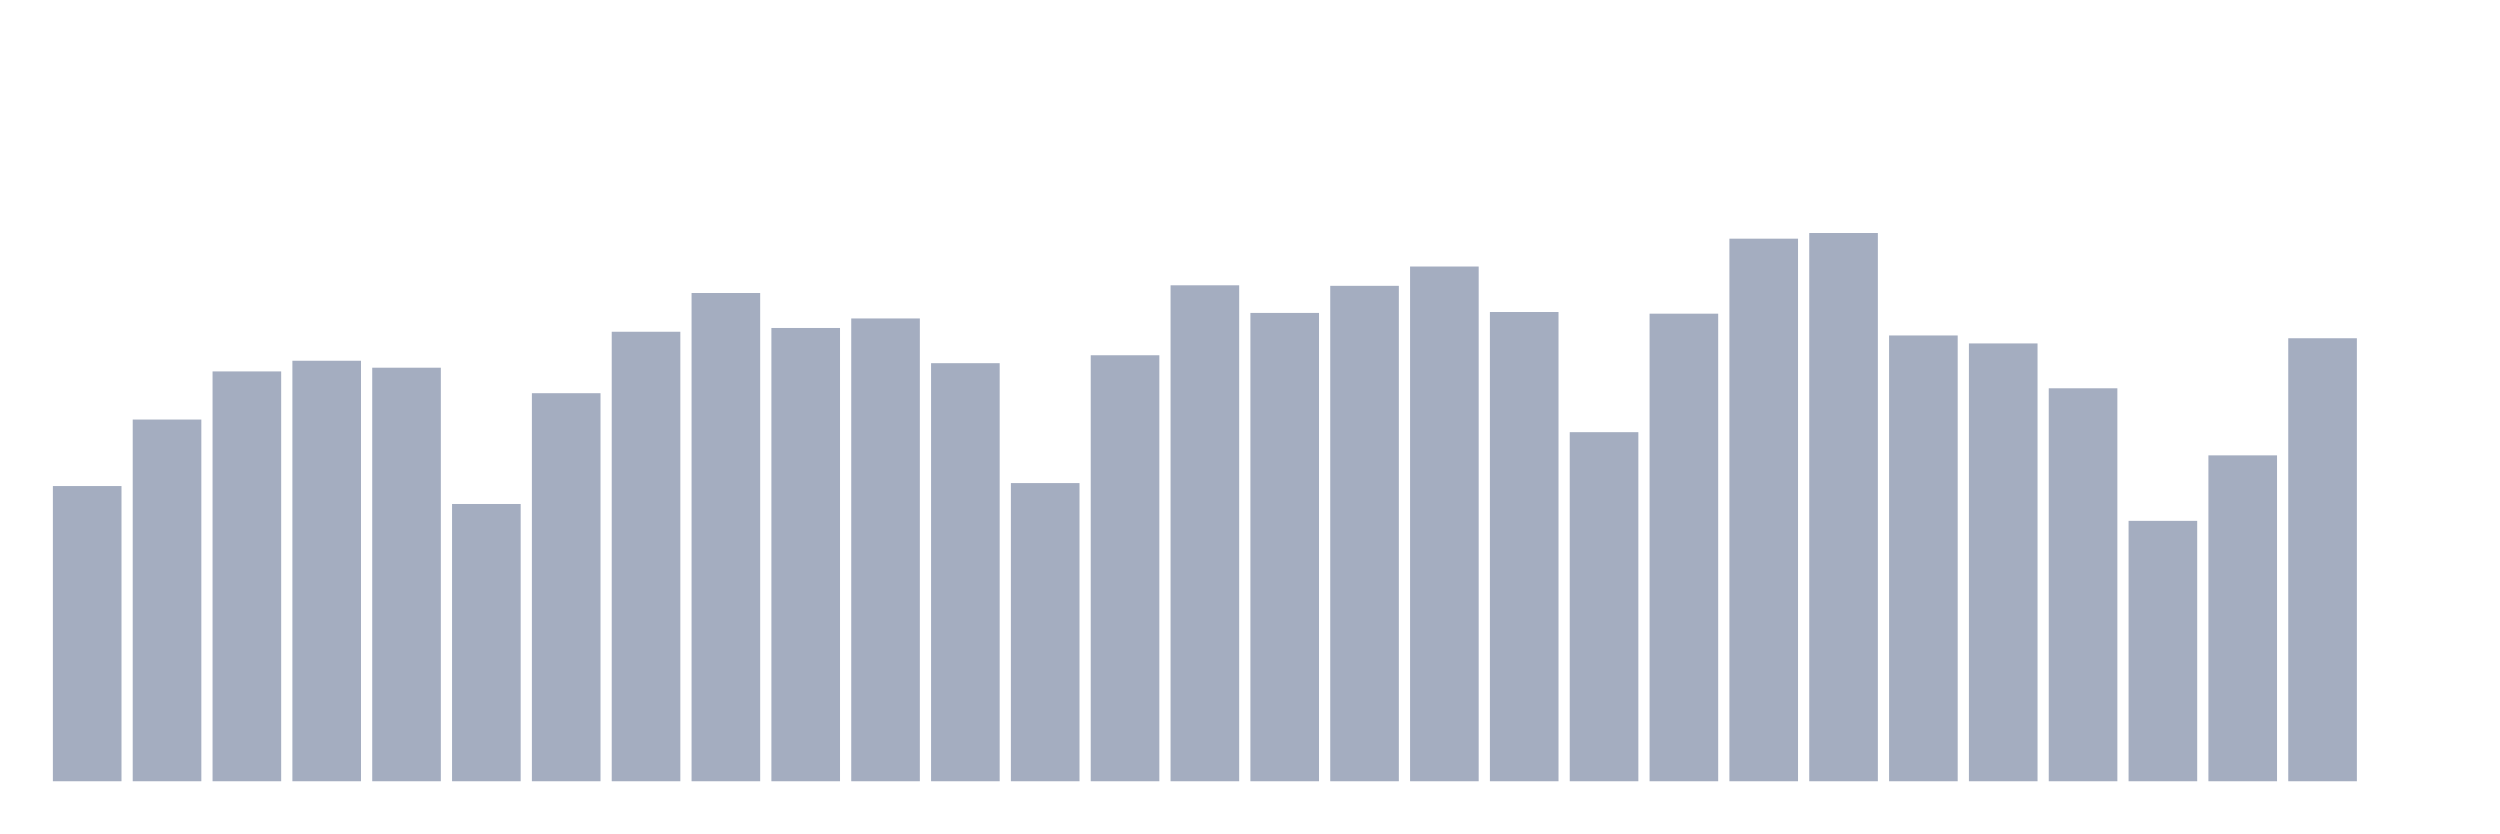
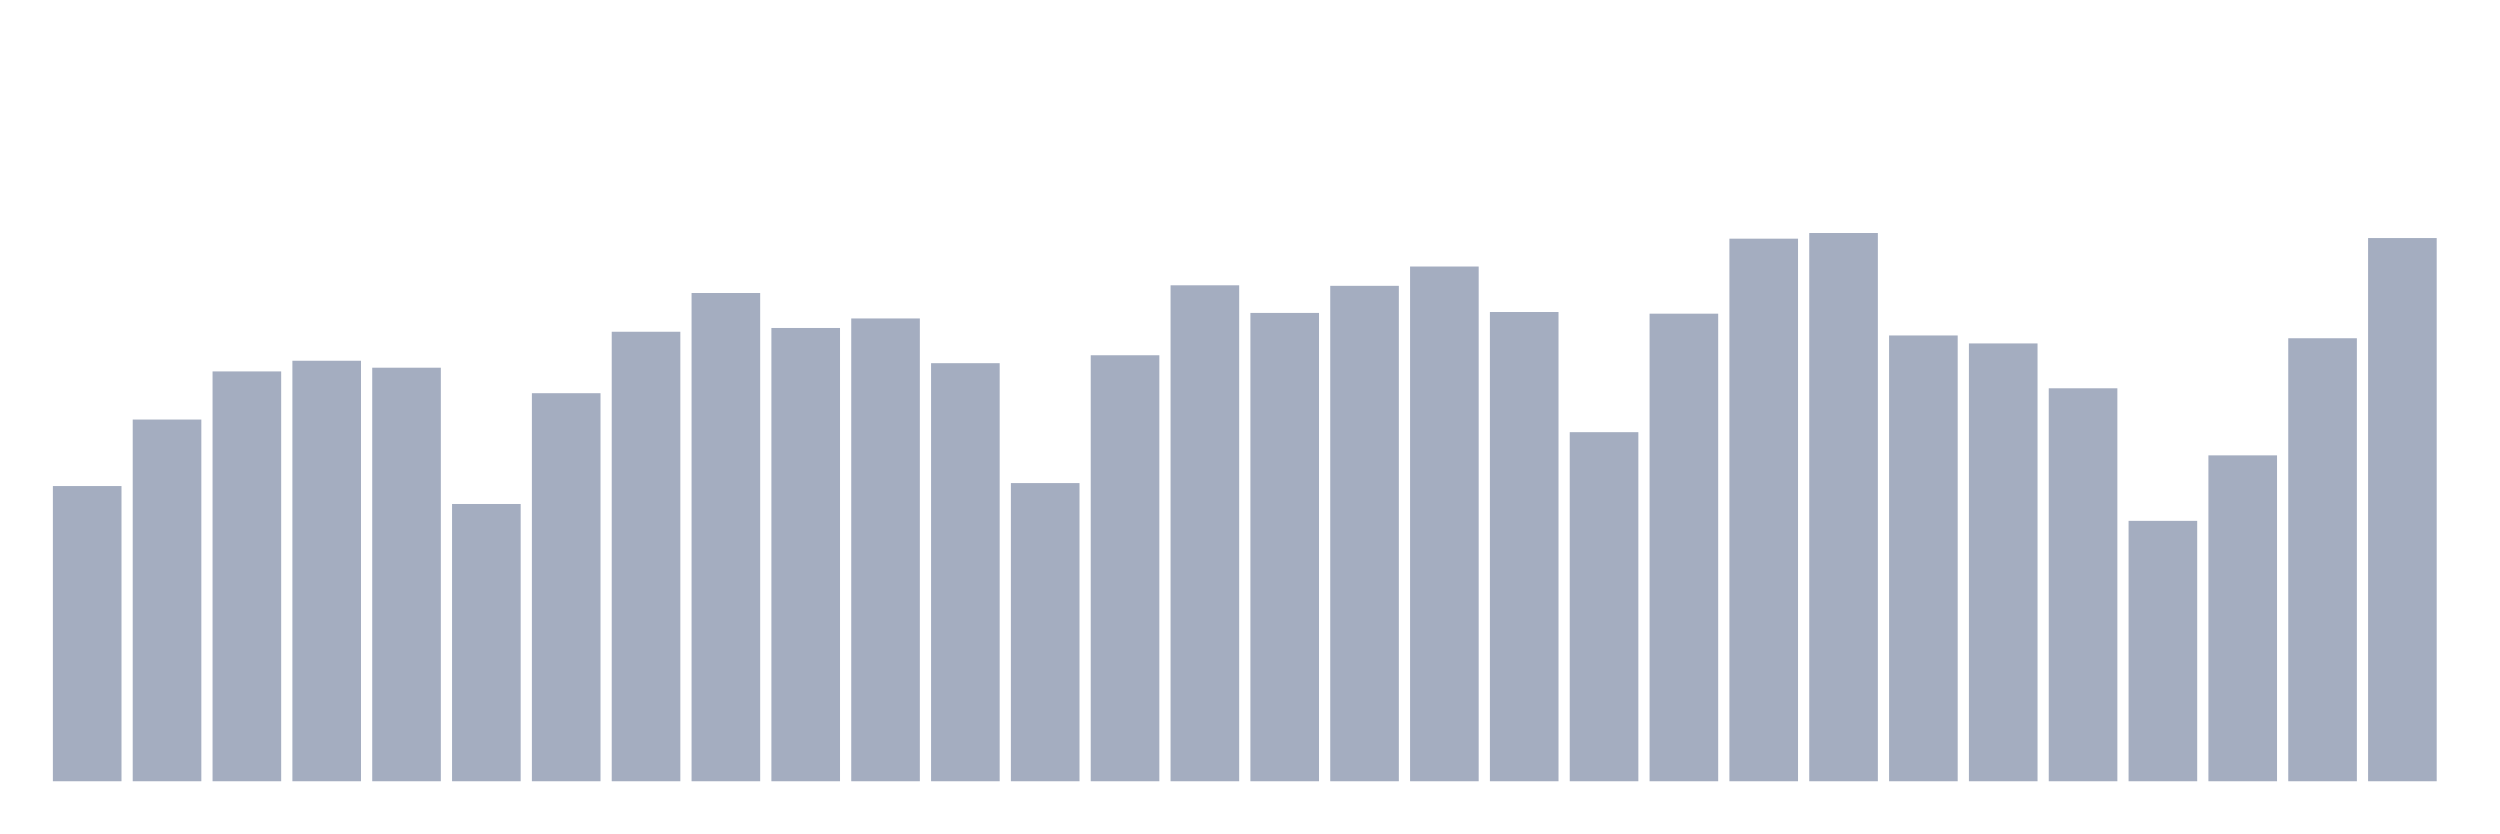
<svg xmlns="http://www.w3.org/2000/svg" viewBox="0 0 480 160">
  <g transform="translate(10,10)">
    <rect class="bar" x="0.153" width="13.175" y="83.322" height="56.678" fill="rgb(164,173,192)" />
    <rect class="bar" x="15.482" width="13.175" y="70.553" height="69.447" fill="rgb(164,173,192)" />
    <rect class="bar" x="30.81" width="13.175" y="61.312" height="78.688" fill="rgb(164,173,192)" />
    <rect class="bar" x="46.138" width="13.175" y="59.263" height="80.737" fill="rgb(164,173,192)" />
    <rect class="bar" x="61.466" width="13.175" y="60.598" height="79.402" fill="rgb(164,173,192)" />
    <rect class="bar" x="76.794" width="13.175" y="86.765" height="53.235" fill="rgb(164,173,192)" />
    <rect class="bar" x="92.123" width="13.175" y="65.495" height="74.505" fill="rgb(164,173,192)" />
    <rect class="bar" x="107.451" width="13.175" y="53.695" height="86.305" fill="rgb(164,173,192)" />
    <rect class="bar" x="122.779" width="13.175" y="46.256" height="93.744" fill="rgb(164,173,192)" />
    <rect class="bar" x="138.107" width="13.175" y="52.972" height="87.028" fill="rgb(164,173,192)" />
    <rect class="bar" x="153.436" width="13.175" y="51.144" height="88.856" fill="rgb(164,173,192)" />
    <rect class="bar" x="168.764" width="13.175" y="59.731" height="80.269" fill="rgb(164,173,192)" />
    <rect class="bar" x="184.092" width="13.175" y="82.752" height="57.248" fill="rgb(164,173,192)" />
    <rect class="bar" x="199.42" width="13.175" y="58.209" height="81.791" fill="rgb(164,173,192)" />
    <rect class="bar" x="214.748" width="13.175" y="44.777" height="95.223" fill="rgb(164,173,192)" />
    <rect class="bar" x="230.077" width="13.175" y="50.082" height="89.918" fill="rgb(164,173,192)" />
    <rect class="bar" x="245.405" width="13.175" y="44.879" height="95.121" fill="rgb(164,173,192)" />
    <rect class="bar" x="260.733" width="13.175" y="41.172" height="98.828" fill="rgb(164,173,192)" />
    <rect class="bar" x="276.061" width="13.175" y="49.903" height="90.097" fill="rgb(164,173,192)" />
    <rect class="bar" x="291.39" width="13.175" y="72.976" height="67.024" fill="rgb(164,173,192)" />
    <rect class="bar" x="306.718" width="13.175" y="50.226" height="89.774" fill="rgb(164,173,192)" />
    <rect class="bar" x="322.046" width="13.175" y="35.825" height="104.175" fill="rgb(164,173,192)" />
    <rect class="bar" x="337.374" width="13.175" y="34.737" height="105.263" fill="rgb(164,173,192)" />
    <rect class="bar" x="352.702" width="13.175" y="54.409" height="85.591" fill="rgb(164,173,192)" />
    <rect class="bar" x="368.031" width="13.175" y="55.939" height="84.061" fill="rgb(164,173,192)" />
    <rect class="bar" x="383.359" width="13.175" y="64.551" height="75.449" fill="rgb(164,173,192)" />
    <rect class="bar" x="398.687" width="13.175" y="90.004" height="49.996" fill="rgb(164,173,192)" />
    <rect class="bar" x="414.015" width="13.175" y="77.43" height="62.57" fill="rgb(164,173,192)" />
    <rect class="bar" x="429.344" width="13.175" y="54.944" height="85.056" fill="rgb(164,173,192)" />
-     <rect class="bar" x="444.672" width="13.175" y="140" height="0" fill="rgb(164,173,192)" />
+     <rect class="bar" x="444.672" width="13.175" y="35.706" height="104.294" fill="rgb(164,173,192)" />
  </g>
</svg>
